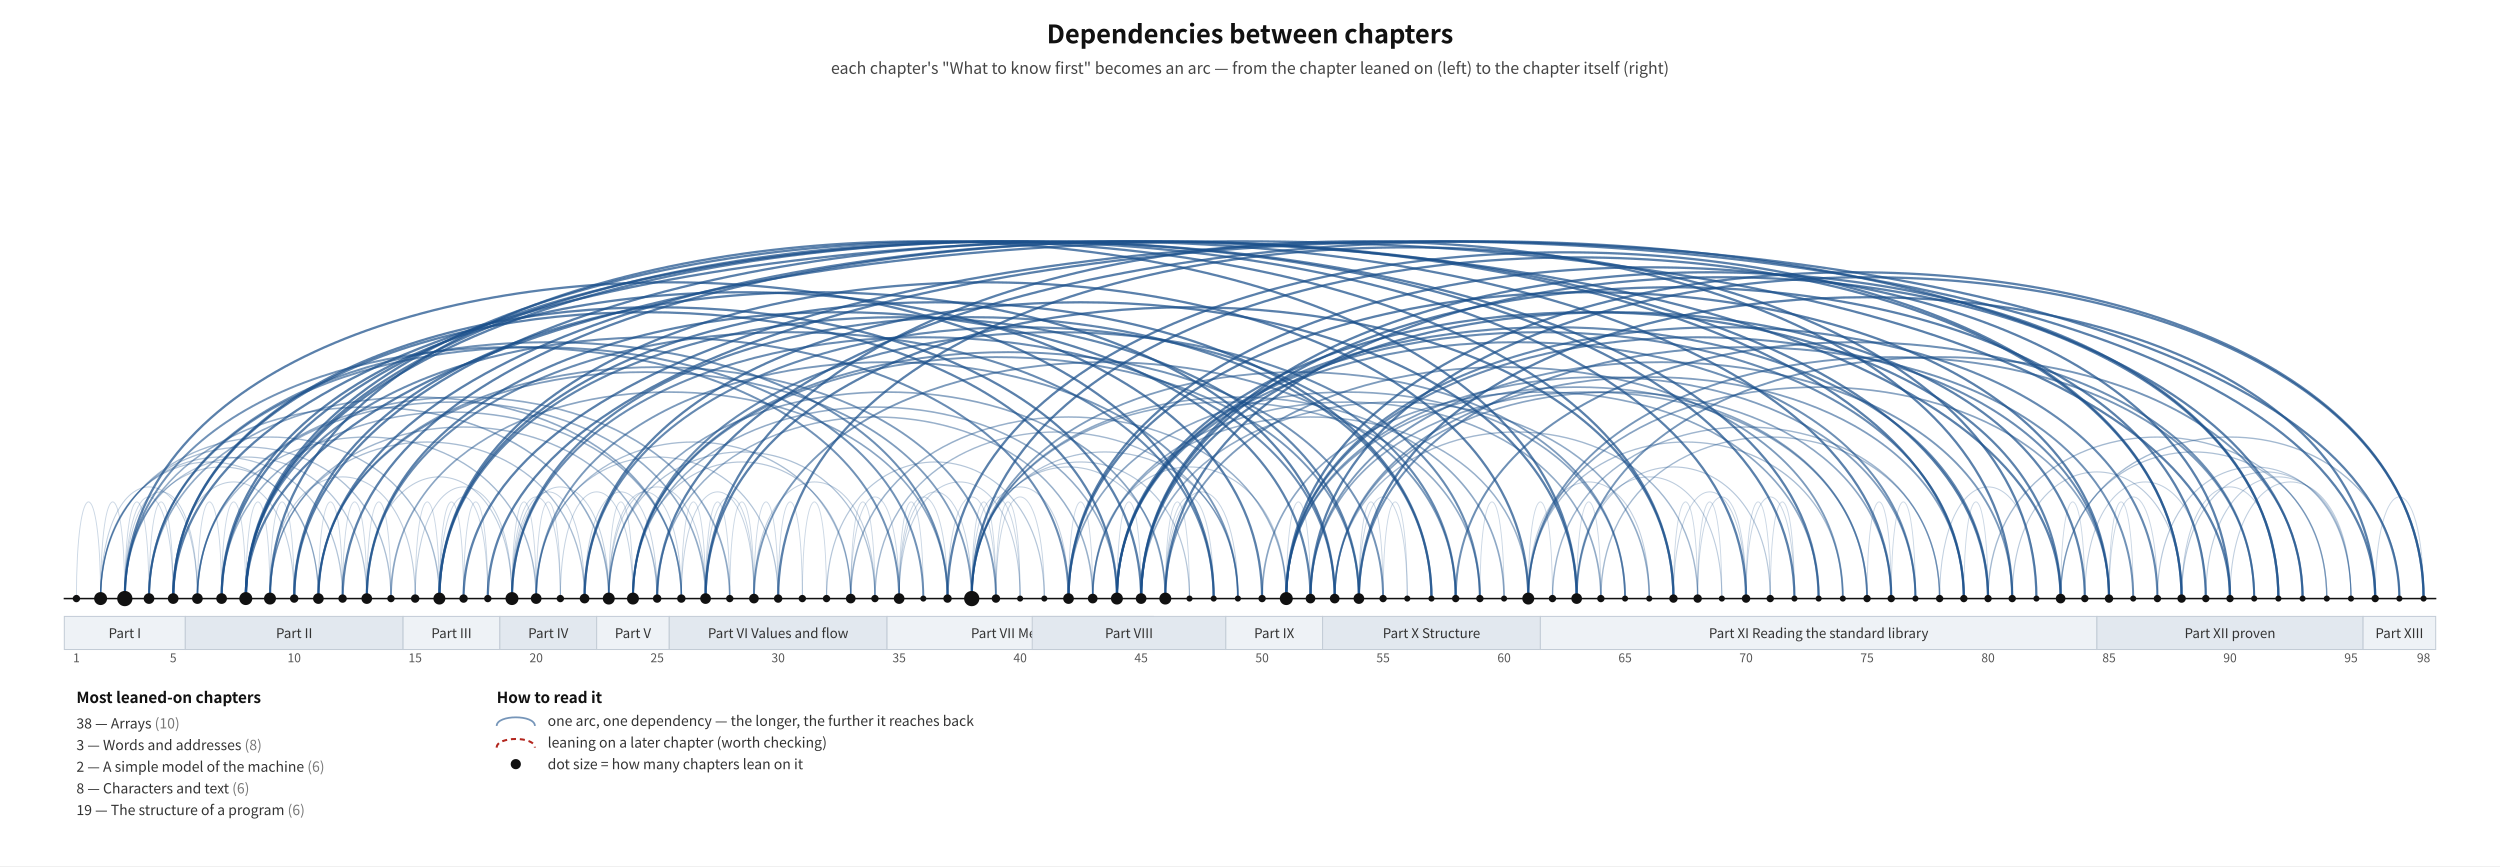
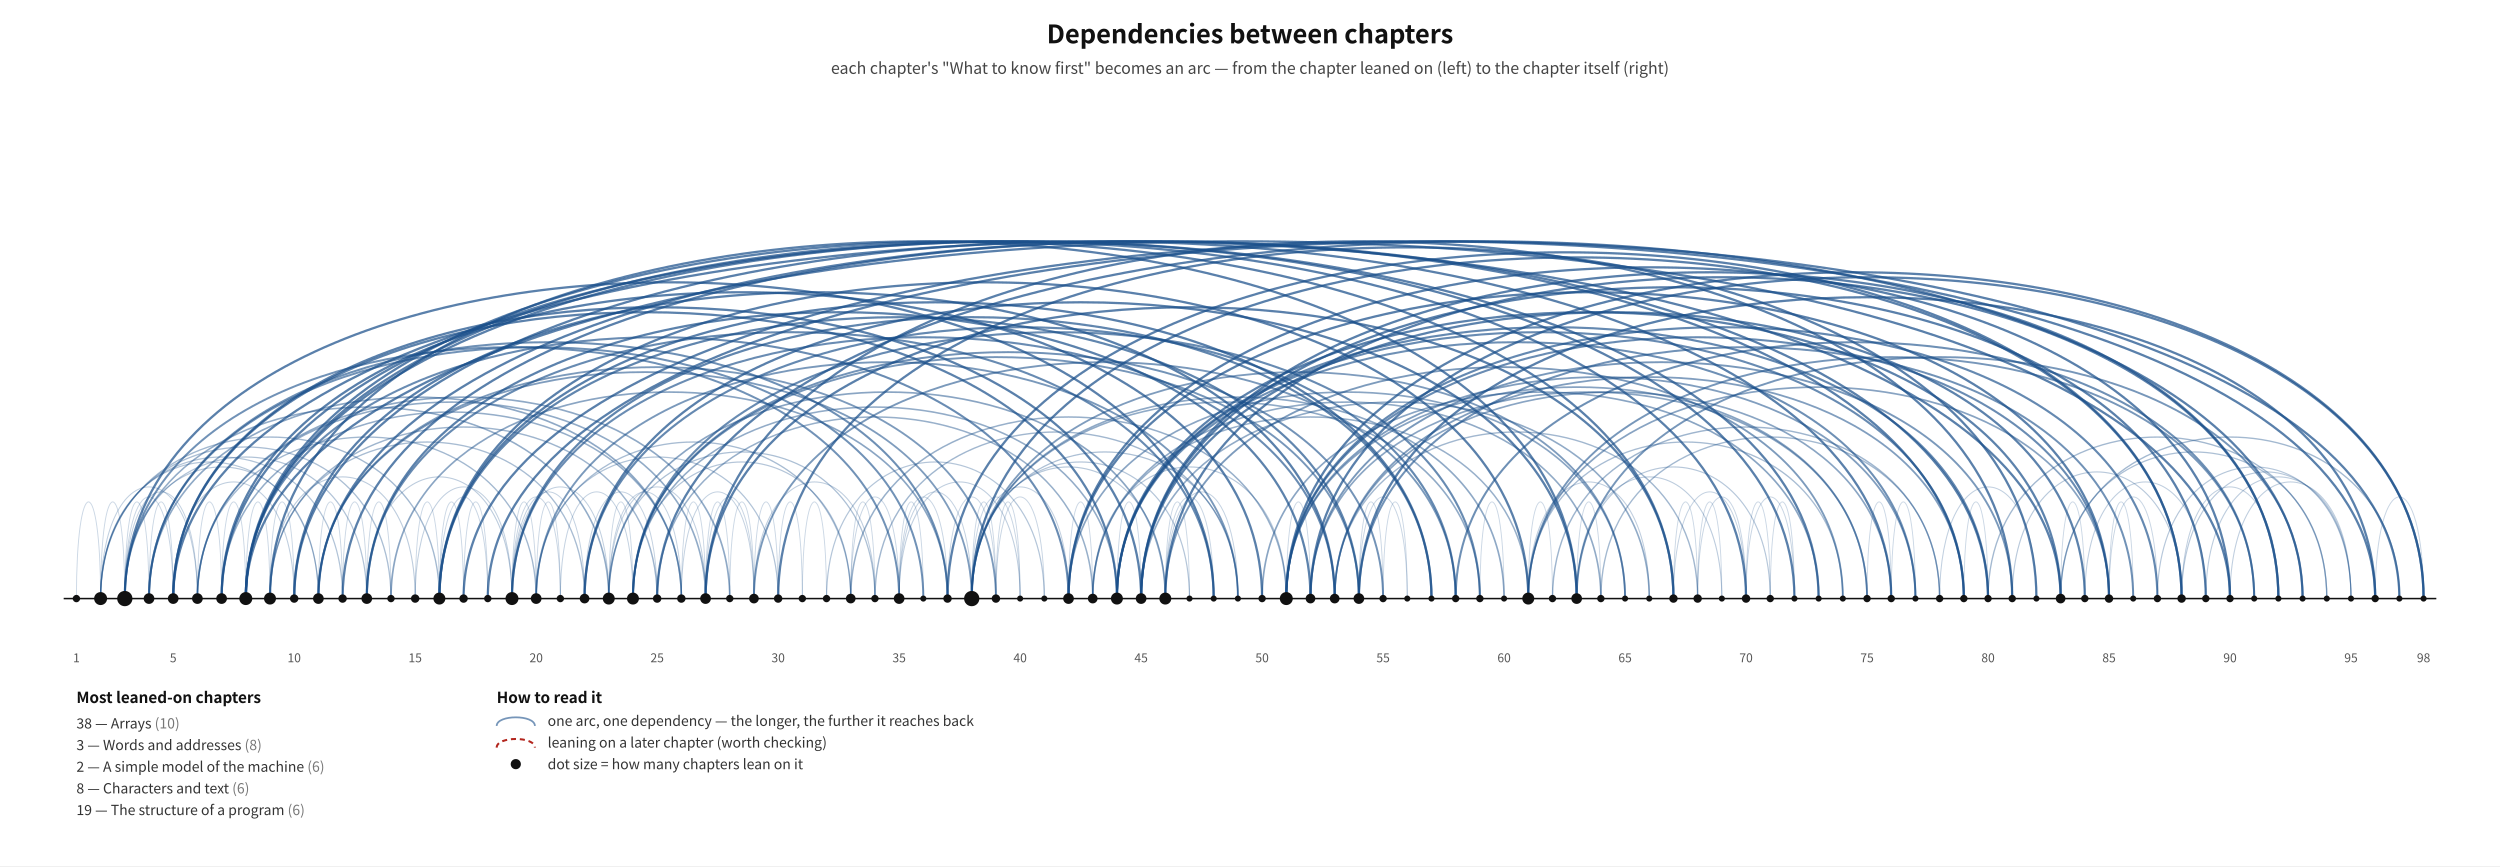
<svg xmlns="http://www.w3.org/2000/svg" viewBox="0 0 1963 680" width="1963" height="680" font-family="Noto Sans CJK KR, Noto Sans, sans-serif">
  <rect width="1963" height="680" fill="#ffffff" />
  <text x="981.5" y="34" font-size="20" font-weight="bold" text-anchor="middle" fill="#111">Dependencies between chapters</text>
  <text x="981.5" y="58" font-size="12.5" text-anchor="middle" fill="#444">each chapter's "What to know first" becomes an arc — from the chapter leaned on (left) to the chapter itself (right)</text>
-   <rect x="50.5" y="484" width="95.0" height="26" fill="#eef2f6" stroke="#c3ccd6" stroke-width="0.8" />
-   <text x="98.0" y="501" font-size="10.5" text-anchor="middle" fill="#333">Part I</text>
-   <rect x="145.5" y="484" width="171.0" height="26" fill="#e2e8ef" stroke="#c3ccd6" stroke-width="0.8" />
-   <text x="231.0" y="501" font-size="10.5" text-anchor="middle" fill="#333">Part II</text>
-   <rect x="316.5" y="484" width="76.0" height="26" fill="#eef2f6" stroke="#c3ccd6" stroke-width="0.8" />
-   <text x="354.5" y="501" font-size="10.5" text-anchor="middle" fill="#333">Part III</text>
-   <rect x="392.5" y="484" width="76.0" height="26" fill="#e2e8ef" stroke="#c3ccd6" stroke-width="0.8" />
-   <text x="430.5" y="501" font-size="10.5" text-anchor="middle" fill="#333">Part IV</text>
-   <rect x="468.5" y="484" width="57.0" height="26" fill="#eef2f6" stroke="#c3ccd6" stroke-width="0.8" />
-   <text x="497.0" y="501" font-size="10.5" text-anchor="middle" fill="#333">Part V</text>
-   <rect x="525.5" y="484" width="171.0" height="26" fill="#e2e8ef" stroke="#c3ccd6" stroke-width="0.8" />
-   <text x="611.0" y="501" font-size="10.5" text-anchor="middle" fill="#333">Part VI Values and flow</text>
-   <rect x="696.5" y="484" width="209.0" height="26" fill="#eef2f6" stroke="#c3ccd6" stroke-width="0.8" />
-   <text x="801.0" y="501" font-size="10.5" text-anchor="middle" fill="#333">Part VII Memory</text>
-   <rect x="810.5" y="484" width="152.0" height="26" fill="#e2e8ef" stroke="#c3ccd6" stroke-width="0.8" />
-   <text x="886.5" y="501" font-size="10.5" text-anchor="middle" fill="#333">Part VIII</text>
-   <rect x="962.5" y="484" width="76.0" height="26" fill="#eef2f6" stroke="#c3ccd6" stroke-width="0.8" />
-   <text x="1000.5" y="501" font-size="10.5" text-anchor="middle" fill="#333">Part IX</text>
-   <rect x="1038.5" y="484" width="171.0" height="26" fill="#e2e8ef" stroke="#c3ccd6" stroke-width="0.8" />
-   <text x="1124.0" y="501" font-size="10.5" text-anchor="middle" fill="#333">Part X Structure</text>
-   <rect x="1209.5" y="484" width="437.0" height="26" fill="#eef2f6" stroke="#c3ccd6" stroke-width="0.8" />
-   <text x="1428.0" y="501" font-size="10.5" text-anchor="middle" fill="#333">Part XI Reading the standard library</text>
-   <rect x="1646.5" y="484" width="209.0" height="26" fill="#e2e8ef" stroke="#c3ccd6" stroke-width="0.8" />
-   <text x="1751.0" y="501" font-size="10.5" text-anchor="middle" fill="#333">Part XII proven</text>
-   <rect x="1855.5" y="484" width="57.0" height="26" fill="#eef2f6" stroke="#c3ccd6" stroke-width="0.8" />
-   <text x="1884.0" y="501" font-size="10.5" text-anchor="middle" fill="#333">Part XIII</text>
  <path d="M 60.0 470 C 60.0 368.8, 79.0 368.8, 79.0 470" fill="none" stroke="#1A4F8A" stroke-width="0.73" opacity="0.23" />
  <path d="M 79.0 470 C 79.0 368.8, 98.0 368.8, 98.0 470" fill="none" stroke="#1A4F8A" stroke-width="0.73" opacity="0.23" />
  <path d="M 98.0 470 C 98.0 368.8, 117.0 368.8, 117.0 470" fill="none" stroke="#1A4F8A" stroke-width="0.73" opacity="0.23" />
  <path d="M 117.0 470 C 117.0 368.8, 136.0 368.8, 136.0 470" fill="none" stroke="#1A4F8A" stroke-width="0.73" opacity="0.23" />
  <path d="M 155.0 470 C 155.0 368.8, 174.0 368.8, 174.0 470" fill="none" stroke="#1A4F8A" stroke-width="0.73" opacity="0.23" />
  <path d="M 174.0 470 C 174.0 368.8, 193.0 368.8, 193.0 470" fill="none" stroke="#1A4F8A" stroke-width="0.73" opacity="0.23" />
  <path d="M 193.0 470 C 193.0 368.8, 212.0 368.8, 212.0 470" fill="none" stroke="#1A4F8A" stroke-width="0.73" opacity="0.23" />
  <path d="M 212.0 470 C 212.0 368.8, 231.0 368.8, 231.0 470" fill="none" stroke="#1A4F8A" stroke-width="0.73" opacity="0.23" />
  <path d="M 250.0 470 C 250.0 368.8, 269.0 368.8, 269.0 470" fill="none" stroke="#1A4F8A" stroke-width="0.73" opacity="0.23" />
  <path d="M 269.0 470 C 269.0 368.8, 288.0 368.8, 288.0 470" fill="none" stroke="#1A4F8A" stroke-width="0.73" opacity="0.23" />
  <path d="M 288.0 470 C 288.0 368.8, 307.0 368.8, 307.0 470" fill="none" stroke="#1A4F8A" stroke-width="0.73" opacity="0.23" />
  <path d="M 326.0 470 C 326.0 368.8, 345.0 368.8, 345.0 470" fill="none" stroke="#1A4F8A" stroke-width="0.73" opacity="0.23" />
  <path d="M 345.0 470 C 345.0 368.8, 364.0 368.8, 364.0 470" fill="none" stroke="#1A4F8A" stroke-width="0.73" opacity="0.23" />
  <path d="M 364.0 470 C 364.0 368.8, 383.0 368.8, 383.0 470" fill="none" stroke="#1A4F8A" stroke-width="0.73" opacity="0.23" />
  <path d="M 402.0 470 C 402.0 368.8, 421.0 368.8, 421.0 470" fill="none" stroke="#1A4F8A" stroke-width="0.73" opacity="0.23" />
  <path d="M 421.0 470 C 421.0 368.8, 440.0 368.8, 440.0 470" fill="none" stroke="#1A4F8A" stroke-width="0.73" opacity="0.23" />
  <path d="M 478.0 470 C 478.0 368.8, 497.0 368.8, 497.0 470" fill="none" stroke="#1A4F8A" stroke-width="0.73" opacity="0.23" />
  <path d="M 535.0 470 C 535.0 368.8, 554.0 368.8, 554.0 470" fill="none" stroke="#1A4F8A" stroke-width="0.73" opacity="0.23" />
  <path d="M 554.0 470 C 554.0 368.8, 573.0 368.8, 573.0 470" fill="none" stroke="#1A4F8A" stroke-width="0.73" opacity="0.23" />
  <path d="M 573.0 470 C 573.0 368.8, 592.0 368.8, 592.0 470" fill="none" stroke="#1A4F8A" stroke-width="0.73" opacity="0.23" />
  <path d="M 592.0 470 C 592.0 368.8, 611.0 368.8, 611.0 470" fill="none" stroke="#1A4F8A" stroke-width="0.73" opacity="0.23" />
  <path d="M 611.0 470 C 611.0 368.8, 630.0 368.8, 630.0 470" fill="none" stroke="#1A4F8A" stroke-width="0.73" opacity="0.23" />
  <path d="M 630.0 470 C 630.0 368.8, 649.0 368.8, 649.0 470" fill="none" stroke="#1A4F8A" stroke-width="0.73" opacity="0.23" />
  <path d="M 668.0 470 C 668.0 368.8, 687.0 368.8, 687.0 470" fill="none" stroke="#1A4F8A" stroke-width="0.73" opacity="0.23" />
  <path d="M 706.0 470 C 706.0 368.8, 725.0 368.8, 725.0 470" fill="none" stroke="#1A4F8A" stroke-width="0.73" opacity="0.23" />
  <path d="M 763.0 470 C 763.0 368.8, 782.0 368.8, 782.0 470" fill="none" stroke="#1A4F8A" stroke-width="0.73" opacity="0.23" />
  <path d="M 782.0 470 C 782.0 368.8, 801.0 368.8, 801.0 470" fill="none" stroke="#1A4F8A" stroke-width="0.73" opacity="0.23" />
  <path d="M 839.0 470 C 839.0 368.8, 858.0 368.8, 858.0 470" fill="none" stroke="#1A4F8A" stroke-width="0.73" opacity="0.23" />
  <path d="M 877.0 470 C 877.0 368.8, 896.0 368.8, 896.0 470" fill="none" stroke="#1A4F8A" stroke-width="0.73" opacity="0.23" />
  <path d="M 915.0 470 C 915.0 368.8, 934.0 368.8, 934.0 470" fill="none" stroke="#1A4F8A" stroke-width="0.73" opacity="0.23" />
  <path d="M 1010.0 470 C 1010.0 368.8, 1029.0 368.8, 1029.0 470" fill="none" stroke="#1A4F8A" stroke-width="0.73" opacity="0.23" />
  <path d="M 1067.0 470 C 1067.0 368.8, 1086.0 368.8, 1086.0 470" fill="none" stroke="#1A4F8A" stroke-width="0.73" opacity="0.23" />
  <path d="M 1086.0 470 C 1086.0 368.8, 1105.0 368.8, 1105.0 470" fill="none" stroke="#1A4F8A" stroke-width="0.73" opacity="0.23" />
  <path d="M 1162.0 470 C 1162.0 368.8, 1181.0 368.8, 1181.0 470" fill="none" stroke="#1A4F8A" stroke-width="0.73" opacity="0.23" />
  <path d="M 1200.0 470 C 1200.0 368.8, 1219.0 368.8, 1219.0 470" fill="none" stroke="#1A4F8A" stroke-width="0.73" opacity="0.23" />
  <path d="M 1238.0 470 C 1238.0 368.8, 1257.0 368.8, 1257.0 470" fill="none" stroke="#1A4F8A" stroke-width="0.73" opacity="0.23" />
  <path d="M 1314.0 470 C 1314.0 368.8, 1333.0 368.8, 1333.0 470" fill="none" stroke="#1A4F8A" stroke-width="0.73" opacity="0.23" />
  <path d="M 1333.0 470 C 1333.0 368.8, 1352.0 368.8, 1352.0 470" fill="none" stroke="#1A4F8A" stroke-width="0.73" opacity="0.23" />
  <path d="M 1371.0 470 C 1371.0 368.8, 1390.0 368.8, 1390.0 470" fill="none" stroke="#1A4F8A" stroke-width="0.73" opacity="0.23" />
  <path d="M 1390.0 470 C 1390.0 368.8, 1409.0 368.8, 1409.0 470" fill="none" stroke="#1A4F8A" stroke-width="0.73" opacity="0.23" />
  <path d="M 1466.0 470 C 1466.0 368.8, 1485.0 368.8, 1485.0 470" fill="none" stroke="#1A4F8A" stroke-width="0.73" opacity="0.23" />
  <path d="M 1485.0 470 C 1485.0 368.8, 1504.0 368.8, 1504.0 470" fill="none" stroke="#1A4F8A" stroke-width="0.73" opacity="0.23" />
  <path d="M 1542.0 470 C 1542.0 368.8, 1561.0 368.8, 1561.0 470" fill="none" stroke="#1A4F8A" stroke-width="0.73" opacity="0.23" />
  <path d="M 1618.0 470 C 1618.0 368.8, 1637.0 368.8, 1637.0 470" fill="none" stroke="#1A4F8A" stroke-width="0.73" opacity="0.23" />
  <path d="M 1656.0 470 C 1656.0 368.8, 1675.0 368.8, 1675.0 470" fill="none" stroke="#1A4F8A" stroke-width="0.73" opacity="0.23" />
  <path d="M 98.0 470 C 98.0 363.6, 136.0 363.6, 136.0 470" fill="none" stroke="#1A4F8A" stroke-width="0.76" opacity="0.24" />
  <path d="M 345.0 470 C 345.0 363.6, 383.0 363.6, 383.0 470" fill="none" stroke="#1A4F8A" stroke-width="0.76" opacity="0.24" />
  <path d="M 402.0 470 C 402.0 363.6, 440.0 363.6, 440.0 470" fill="none" stroke="#1A4F8A" stroke-width="0.76" opacity="0.24" />
  <path d="M 554.0 470 C 554.0 363.6, 592.0 363.6, 592.0 470" fill="none" stroke="#1A4F8A" stroke-width="0.76" opacity="0.24" />
  <path d="M 668.0 470 C 668.0 363.6, 706.0 363.6, 706.0 470" fill="none" stroke="#1A4F8A" stroke-width="0.76" opacity="0.24" />
  <path d="M 706.0 470 C 706.0 363.6, 744.0 363.6, 744.0 470" fill="none" stroke="#1A4F8A" stroke-width="0.76" opacity="0.24" />
  <path d="M 744.0 470 C 744.0 363.6, 782.0 363.6, 782.0 470" fill="none" stroke="#1A4F8A" stroke-width="0.76" opacity="0.24" />
  <path d="M 763.0 470 C 763.0 363.6, 801.0 363.6, 801.0 470" fill="none" stroke="#1A4F8A" stroke-width="0.76" opacity="0.24" />
  <path d="M 782.0 470 C 782.0 363.6, 820.0 363.6, 820.0 470" fill="none" stroke="#1A4F8A" stroke-width="0.76" opacity="0.24" />
  <path d="M 915.0 470 C 915.0 363.6, 953.0 363.6, 953.0 470" fill="none" stroke="#1A4F8A" stroke-width="0.76" opacity="0.24" />
  <path d="M 1067.0 470 C 1067.0 363.6, 1105.0 363.6, 1105.0 470" fill="none" stroke="#1A4F8A" stroke-width="0.76" opacity="0.24" />
  <path d="M 1333.0 470 C 1333.0 363.6, 1371.0 363.6, 1371.0 470" fill="none" stroke="#1A4F8A" stroke-width="0.76" opacity="0.24" />
  <path d="M 1371.0 470 C 1371.0 363.6, 1409.0 363.6, 1409.0 470" fill="none" stroke="#1A4F8A" stroke-width="0.76" opacity="0.24" />
  <path d="M 1656.0 470 C 1656.0 363.6, 1694.0 363.6, 1694.0 470" fill="none" stroke="#1A4F8A" stroke-width="0.76" opacity="0.24" />
  <path d="M 1865.0 470 C 1865.0 363.6, 1903.0 363.6, 1903.0 470" fill="none" stroke="#1A4F8A" stroke-width="0.76" opacity="0.24" />
  <path d="M 98.0 470 C 98.0 358.3, 155.0 358.3, 155.0 470" fill="none" stroke="#1A4F8A" stroke-width="0.78" opacity="0.26" />
  <path d="M 402.0 470 C 402.0 358.3, 459.0 358.3, 459.0 470" fill="none" stroke="#1A4F8A" stroke-width="0.78" opacity="0.26" />
  <path d="M 440.0 470 C 440.0 358.3, 497.0 358.3, 497.0 470" fill="none" stroke="#1A4F8A" stroke-width="0.78" opacity="0.26" />
  <path d="M 459.0 470 C 459.0 358.3, 516.0 358.3, 516.0 470" fill="none" stroke="#1A4F8A" stroke-width="0.78" opacity="0.26" />
  <path d="M 478.0 470 C 478.0 358.3, 535.0 358.3, 535.0 470" fill="none" stroke="#1A4F8A" stroke-width="0.78" opacity="0.26" />
  <path d="M 535.0 470 C 535.0 358.3, 592.0 358.3, 592.0 470" fill="none" stroke="#1A4F8A" stroke-width="0.78" opacity="0.26" />
  <path d="M 706.0 470 C 706.0 358.3, 763.0 358.3, 763.0 470" fill="none" stroke="#1A4F8A" stroke-width="0.78" opacity="0.26" />
  <path d="M 915.0 470 C 915.0 358.3, 972.0 358.3, 972.0 470" fill="none" stroke="#1A4F8A" stroke-width="0.78" opacity="0.26" />
  <path d="M 1314.0 470 C 1314.0 358.3, 1371.0 358.3, 1371.0 470" fill="none" stroke="#1A4F8A" stroke-width="0.78" opacity="0.26" />
  <path d="M 79.0 470 C 79.0 353.1, 155.0 353.1, 155.0 470" fill="none" stroke="#1A4F8A" stroke-width="0.81" opacity="0.27" />
  <path d="M 326.0 470 C 326.0 353.1, 402.0 353.1, 402.0 470" fill="none" stroke="#1A4F8A" stroke-width="0.81" opacity="0.27" />
  <path d="M 402.0 470 C 402.0 353.1, 478.0 353.1, 478.0 470" fill="none" stroke="#1A4F8A" stroke-width="0.81" opacity="0.27" />
  <path d="M 478.0 470 C 478.0 353.1, 554.0 353.1, 554.0 470" fill="none" stroke="#1A4F8A" stroke-width="0.81" opacity="0.27" />
  <path d="M 763.0 470 C 763.0 353.1, 839.0 353.1, 839.0 470" fill="none" stroke="#1A4F8A" stroke-width="0.81" opacity="0.27" />
  <path d="M 1523.0 470 C 1523.0 353.1, 1599.0 353.1, 1599.0 470" fill="none" stroke="#1A4F8A" stroke-width="0.81" opacity="0.27" />
  <path d="M 1713.0 470 C 1713.0 353.1, 1789.0 353.1, 1789.0 470" fill="none" stroke="#1A4F8A" stroke-width="0.81" opacity="0.27" />
  <path d="M 136.0 470 C 136.0 347.9, 231.0 347.9, 231.0 470" fill="none" stroke="#1A4F8A" stroke-width="0.84" opacity="0.28" />
  <path d="M 592.0 470 C 592.0 347.9, 687.0 347.9, 687.0 470" fill="none" stroke="#1A4F8A" stroke-width="0.84" opacity="0.28" />
  <path d="M 706.0 470 C 706.0 347.9, 801.0 347.9, 801.0 470" fill="none" stroke="#1A4F8A" stroke-width="0.84" opacity="0.28" />
  <path d="M 1200.0 470 C 1200.0 347.9, 1295.0 347.9, 1295.0 470" fill="none" stroke="#1A4F8A" stroke-width="0.84" opacity="0.28" />
  <path d="M 1637.0 470 C 1637.0 347.9, 1732.0 347.9, 1732.0 470" fill="none" stroke="#1A4F8A" stroke-width="0.84" opacity="0.28" />
  <path d="M 1751.0 470 C 1751.0 347.9, 1846.0 347.9, 1846.0 470" fill="none" stroke="#1A4F8A" stroke-width="0.84" opacity="0.28" />
  <path d="M 212.0 470 C 212.0 342.6, 326.0 342.6, 326.0 470" fill="none" stroke="#1A4F8A" stroke-width="0.86" opacity="0.29" />
  <path d="M 288.0 470 C 288.0 342.6, 402.0 342.6, 402.0 470" fill="none" stroke="#1A4F8A" stroke-width="0.86" opacity="0.29" />
  <path d="M 1238.0 470 C 1238.0 342.6, 1352.0 342.6, 1352.0 470" fill="none" stroke="#1A4F8A" stroke-width="0.86" opacity="0.29" />
  <path d="M 1732.0 470 C 1732.0 342.6, 1846.0 342.6, 1846.0 470" fill="none" stroke="#1A4F8A" stroke-width="0.86" opacity="0.29" />
  <path d="M 1580.0 470 C 1580.0 337.4, 1713.0 337.4, 1713.0 470" fill="none" stroke="#1A4F8A" stroke-width="0.89" opacity="0.31" />
  <path d="M 1713.0 470 C 1713.0 337.4, 1846.0 337.4, 1846.0 470" fill="none" stroke="#1A4F8A" stroke-width="0.89" opacity="0.31" />
  <path d="M 98.0 470 C 98.0 332.2, 250.0 332.2, 250.0 470" fill="none" stroke="#1A4F8A" stroke-width="0.92" opacity="0.32" />
  <path d="M 763.0 470 C 763.0 332.2, 915.0 332.2, 915.0 470" fill="none" stroke="#1A4F8A" stroke-width="0.92" opacity="0.32" />
  <path d="M 858.0 470 C 858.0 332.2, 1010.0 332.2, 1010.0 470" fill="none" stroke="#1A4F8A" stroke-width="0.92" opacity="0.32" />
  <path d="M 1238.0 470 C 1238.0 332.2, 1390.0 332.2, 1390.0 470" fill="none" stroke="#1A4F8A" stroke-width="0.92" opacity="0.32" />
  <path d="M 1694.0 470 C 1694.0 332.2, 1846.0 332.2, 1846.0 470" fill="none" stroke="#1A4F8A" stroke-width="0.92" opacity="0.32" />
  <path d="M 79.0 470 C 79.0 327.0, 250.0 327.0, 250.0 470" fill="none" stroke="#1A4F8A" stroke-width="0.95" opacity="0.33" />
  <path d="M 497.0 470 C 497.0 327.0, 668.0 327.0, 668.0 470" fill="none" stroke="#1A4F8A" stroke-width="0.95" opacity="0.33" />
  <path d="M 649.0 470 C 649.0 327.0, 820.0 327.0, 820.0 470" fill="none" stroke="#1A4F8A" stroke-width="0.95" opacity="0.33" />
  <path d="M 763.0 470 C 763.0 327.0, 934.0 327.0, 934.0 470" fill="none" stroke="#1A4F8A" stroke-width="0.95" opacity="0.33" />
  <path d="M 79.0 470 C 79.0 321.8, 269.0 321.8, 269.0 470" fill="none" stroke="#1A4F8A" stroke-width="0.97" opacity="0.34" />
  <path d="M 98.0 470 C 98.0 321.8, 288.0 321.8, 288.0 470" fill="none" stroke="#1A4F8A" stroke-width="0.97" opacity="0.34" />
  <path d="M 421.0 470 C 421.0 321.8, 611.0 321.8, 611.0 470" fill="none" stroke="#1A4F8A" stroke-width="0.97" opacity="0.34" />
  <path d="M 478.0 470 C 478.0 316.5, 687.0 316.5, 687.0 470" fill="none" stroke="#1A4F8A" stroke-width="1.00" opacity="0.36" />
  <path d="M 763.0 470 C 763.0 316.5, 972.0 316.5, 972.0 470" fill="none" stroke="#1A4F8A" stroke-width="1.00" opacity="0.36" />
  <path d="M 1618.0 470 C 1618.0 316.5, 1827.0 316.5, 1827.0 470" fill="none" stroke="#1A4F8A" stroke-width="1.00" opacity="0.36" />
  <path d="M 79.0 470 C 79.0 311.3, 307.0 311.3, 307.0 470" fill="none" stroke="#1A4F8A" stroke-width="1.03" opacity="0.37" />
  <path d="M 212.0 470 C 212.0 306.1, 459.0 306.1, 459.0 470" fill="none" stroke="#1A4F8A" stroke-width="1.06" opacity="0.38" />
  <path d="M 421.0 470 C 421.0 306.1, 668.0 306.1, 668.0 470" fill="none" stroke="#1A4F8A" stroke-width="1.06" opacity="0.38" />
  <path d="M 1200.0 470 C 1200.0 306.1, 1447.0 306.1, 1447.0 470" fill="none" stroke="#1A4F8A" stroke-width="1.06" opacity="0.38" />
  <path d="M 79.0 470 C 79.0 300.9, 345.0 300.9, 345.0 470" fill="none" stroke="#1A4F8A" stroke-width="1.08" opacity="0.40" />
  <path d="M 155.0 470 C 155.0 300.9, 421.0 300.9, 421.0 470" fill="none" stroke="#1A4F8A" stroke-width="1.08" opacity="0.40" />
  <path d="M 1257.0 470 C 1257.0 300.9, 1523.0 300.9, 1523.0 470" fill="none" stroke="#1A4F8A" stroke-width="1.08" opacity="0.40" />
  <path d="M 1561.0 470 C 1561.0 300.9, 1827.0 300.9, 1827.0 470" fill="none" stroke="#1A4F8A" stroke-width="1.08" opacity="0.40" />
  <path d="M 1618.0 470 C 1618.0 300.9, 1884.0 300.9, 1884.0 470" fill="none" stroke="#1A4F8A" stroke-width="1.08" opacity="0.40" />
  <path d="M 687.0 470 C 687.0 295.6, 972.0 295.6, 972.0 470" fill="none" stroke="#1A4F8A" stroke-width="1.11" opacity="0.41" />
  <path d="M 1048.0 470 C 1048.0 295.6, 1333.0 295.6, 1333.0 470" fill="none" stroke="#1A4F8A" stroke-width="1.11" opacity="0.41" />
  <path d="M 212.0 470 C 212.0 290.4, 516.0 290.4, 516.0 470" fill="none" stroke="#1A4F8A" stroke-width="1.14" opacity="0.42" />
  <path d="M 1219.0 470 C 1219.0 290.4, 1523.0 290.4, 1523.0 470" fill="none" stroke="#1A4F8A" stroke-width="1.14" opacity="0.42" />
  <path d="M 516.0 470 C 516.0 279.9, 858.0 279.9, 858.0 470" fill="none" stroke="#1A4F8A" stroke-width="1.20" opacity="0.45" />
  <path d="M 668.0 470 C 668.0 279.9, 1010.0 279.9, 1010.0 470" fill="none" stroke="#1A4F8A" stroke-width="1.20" opacity="0.45" />
  <path d="M 858.0 470 C 858.0 279.9, 1200.0 279.9, 1200.0 470" fill="none" stroke="#1A4F8A" stroke-width="1.20" opacity="0.45" />
  <path d="M 174.0 470 C 174.0 274.7, 535.0 274.7, 535.0 470" fill="none" stroke="#1A4F8A" stroke-width="1.22" opacity="0.46" />
  <path d="M 98.0 470 C 98.0 269.5, 478.0 269.5, 478.0 470" fill="none" stroke="#1A4F8A" stroke-width="1.25" opacity="0.47" />
  <path d="M 497.0 470 C 497.0 269.5, 877.0 269.5, 877.0 470" fill="none" stroke="#1A4F8A" stroke-width="1.25" opacity="0.47" />
  <path d="M 155.0 470 C 155.0 264.3, 554.0 264.3, 554.0 470" fill="none" stroke="#1A4F8A" stroke-width="1.28" opacity="0.48" />
  <path d="M 763.0 470 C 763.0 264.3, 1162.0 264.3, 1162.0 470" fill="none" stroke="#1A4F8A" stroke-width="1.28" opacity="0.48" />
  <path d="M 858.0 470 C 858.0 264.3, 1257.0 264.3, 1257.0 470" fill="none" stroke="#1A4F8A" stroke-width="1.28" opacity="0.48" />
  <path d="M 896.0 470 C 896.0 264.3, 1295.0 264.3, 1295.0 470" fill="none" stroke="#1A4F8A" stroke-width="1.28" opacity="0.48" />
  <path d="M 117.0 470 C 117.0 259.1, 535.0 259.1, 535.0 470" fill="none" stroke="#1A4F8A" stroke-width="1.31" opacity="0.49" />
  <path d="M 155.0 470 C 155.0 259.1, 573.0 259.1, 573.0 470" fill="none" stroke="#1A4F8A" stroke-width="1.31" opacity="0.49" />
  <path d="M 763.0 470 C 763.0 259.1, 1181.0 259.1, 1181.0 470" fill="none" stroke="#1A4F8A" stroke-width="1.31" opacity="0.49" />
  <path d="M 307.0 470 C 307.0 253.8, 744.0 253.8, 744.0 470" fill="none" stroke="#1A4F8A" stroke-width="1.33" opacity="0.51" />
  <path d="M 478.0 470 C 478.0 253.8, 915.0 253.8, 915.0 470" fill="none" stroke="#1A4F8A" stroke-width="1.33" opacity="0.51" />
  <path d="M 839.0 470 C 839.0 253.8, 1276.0 253.8, 1276.0 470" fill="none" stroke="#1A4F8A" stroke-width="1.33" opacity="0.51" />
  <path d="M 991.0 470 C 991.0 253.8, 1428.0 253.8, 1428.0 470" fill="none" stroke="#1A4F8A" stroke-width="1.33" opacity="0.51" />
  <path d="M 1029.0 470 C 1029.0 253.8, 1466.0 253.8, 1466.0 470" fill="none" stroke="#1A4F8A" stroke-width="1.33" opacity="0.51" />
  <path d="M 1048.0 470 C 1048.0 253.8, 1485.0 253.8, 1485.0 470" fill="none" stroke="#1A4F8A" stroke-width="1.33" opacity="0.51" />
  <path d="M 1010.0 470 C 1010.0 248.6, 1466.0 248.6, 1466.0 470" fill="none" stroke="#1A4F8A" stroke-width="1.36" opacity="0.52" />
  <path d="M 1200.0 470 C 1200.0 248.6, 1656.0 248.6, 1656.0 470" fill="none" stroke="#1A4F8A" stroke-width="1.36" opacity="0.52" />
  <path d="M 1010.0 470 C 1010.0 238.1, 1504.0 238.1, 1504.0 470" fill="none" stroke="#1A4F8A" stroke-width="1.42" opacity="0.55" />
  <path d="M 1048.0 470 C 1048.0 238.1, 1542.0 238.1, 1542.0 470" fill="none" stroke="#1A4F8A" stroke-width="1.42" opacity="0.55" />
  <path d="M 250.0 470 C 250.0 232.9, 763.0 232.9, 763.0 470" fill="none" stroke="#1A4F8A" stroke-width="1.44" opacity="0.56" />
  <path d="M 763.0 470 C 763.0 232.9, 1276.0 232.9, 1276.0 470" fill="none" stroke="#1A4F8A" stroke-width="1.44" opacity="0.56" />
  <path d="M 250.0 470 C 250.0 227.7, 782.0 227.7, 782.0 470" fill="none" stroke="#1A4F8A" stroke-width="1.47" opacity="0.57" />
  <path d="M 915.0 470 C 915.0 227.7, 1447.0 227.7, 1447.0 470" fill="none" stroke="#1A4F8A" stroke-width="1.47" opacity="0.57" />
  <path d="M 421.0 470 C 421.0 222.5, 972.0 222.5, 972.0 470" fill="none" stroke="#1A4F8A" stroke-width="1.50" opacity="0.58" />
  <path d="M 592.0 470 C 592.0 222.5, 1143.0 222.5, 1143.0 470" fill="none" stroke="#1A4F8A" stroke-width="1.50" opacity="0.58" />
  <path d="M 1029.0 470 C 1029.0 222.5, 1580.0 222.5, 1580.0 470" fill="none" stroke="#1A4F8A" stroke-width="1.50" opacity="0.58" />
  <path d="M 497.0 470 C 497.0 217.2, 1067.0 217.2, 1067.0 470" fill="none" stroke="#1A4F8A" stroke-width="1.52" opacity="0.59" />
  <path d="M 1200.0 470 C 1200.0 217.2, 1770.0 217.2, 1770.0 470" fill="none" stroke="#1A4F8A" stroke-width="1.52" opacity="0.59" />
  <path d="M 1238.0 470 C 1238.0 217.2, 1808.0 217.2, 1808.0 470" fill="none" stroke="#1A4F8A" stroke-width="1.52" opacity="0.59" />
  <path d="M 497.0 470 C 497.0 212.0, 1086.0 212.0, 1086.0 470" fill="none" stroke="#1A4F8A" stroke-width="1.55" opacity="0.61" />
  <path d="M 98.0 470 C 98.0 206.8, 706.0 206.8, 706.0 470" fill="none" stroke="#1A4F8A" stroke-width="1.58" opacity="0.62" />
  <path d="M 117.0 470 C 117.0 206.8, 725.0 206.8, 725.0 470" fill="none" stroke="#1A4F8A" stroke-width="1.58" opacity="0.62" />
  <path d="M 1067.0 470 C 1067.0 206.8, 1675.0 206.8, 1675.0 470" fill="none" stroke="#1A4F8A" stroke-width="1.58" opacity="0.62" />
  <path d="M 117.0 470 C 117.0 201.6, 744.0 201.6, 744.0 470" fill="none" stroke="#1A4F8A" stroke-width="1.61" opacity="0.63" />
  <path d="M 877.0 470 C 877.0 201.6, 1504.0 201.6, 1504.0 470" fill="none" stroke="#1A4F8A" stroke-width="1.61" opacity="0.63" />
  <path d="M 1143.0 470 C 1143.0 201.6, 1770.0 201.6, 1770.0 470" fill="none" stroke="#1A4F8A" stroke-width="1.61" opacity="0.63" />
  <path d="M 193.0 470 C 193.0 196.4, 839.0 196.4, 839.0 470" fill="none" stroke="#1A4F8A" stroke-width="1.64" opacity="0.65" />
  <path d="M 402.0 470 C 402.0 196.4, 1048.0 196.4, 1048.0 470" fill="none" stroke="#1A4F8A" stroke-width="1.64" opacity="0.65" />
  <path d="M 1010.0 470 C 1010.0 196.4, 1656.0 196.4, 1656.0 470" fill="none" stroke="#1A4F8A" stroke-width="1.64" opacity="0.65" />
  <path d="M 288.0 470 C 288.0 191.1, 953.0 191.1, 953.0 470" fill="none" stroke="#1A4F8A" stroke-width="1.66" opacity="0.66" />
  <path d="M 497.0 470 C 497.0 191.1, 1162.0 191.1, 1162.0 470" fill="none" stroke="#1A4F8A" stroke-width="1.66" opacity="0.66" />
  <path d="M 877.0 470 C 877.0 191.1, 1542.0 191.1, 1542.0 470" fill="none" stroke="#1A4F8A" stroke-width="1.66" opacity="0.66" />
  <path d="M 459.0 470 C 459.0 185.9, 1143.0 185.9, 1143.0 470" fill="none" stroke="#1A4F8A" stroke-width="1.69" opacity="0.67" />
  <path d="M 877.0 470 C 877.0 185.9, 1561.0 185.9, 1561.0 470" fill="none" stroke="#1A4F8A" stroke-width="1.69" opacity="0.67" />
  <path d="M 1010.0 470 C 1010.0 185.9, 1694.0 185.9, 1694.0 470" fill="none" stroke="#1A4F8A" stroke-width="1.69" opacity="0.67" />
  <path d="M 345.0 470 C 345.0 175.4, 1067.0 175.4, 1067.0 470" fill="none" stroke="#1A4F8A" stroke-width="1.74" opacity="0.69" />
  <path d="M 402.0 470 C 402.0 175.4, 1124.0 175.4, 1124.0 470" fill="none" stroke="#1A4F8A" stroke-width="1.74" opacity="0.69" />
  <path d="M 136.0 470 C 136.0 170.2, 877.0 170.2, 877.0 470" fill="none" stroke="#1A4F8A" stroke-width="1.77" opacity="0.71" />
  <path d="M 288.0 470 C 288.0 170.2, 1029.0 170.2, 1029.0 470" fill="none" stroke="#1A4F8A" stroke-width="1.77" opacity="0.71" />
  <path d="M 877.0 470 C 877.0 170.2, 1618.0 170.2, 1618.0 470" fill="none" stroke="#1A4F8A" stroke-width="1.77" opacity="0.71" />
  <path d="M 896.0 470 C 896.0 170.2, 1637.0 170.2, 1637.0 470" fill="none" stroke="#1A4F8A" stroke-width="1.77" opacity="0.71" />
  <path d="M 136.0 470 C 136.0 165.0, 896.0 165.0, 896.0 470" fill="none" stroke="#1A4F8A" stroke-width="1.80" opacity="0.72" />
  <path d="M 554.0 470 C 554.0 165.0, 1314.0 165.0, 1314.0 470" fill="none" stroke="#1A4F8A" stroke-width="1.80" opacity="0.72" />
  <path d="M 345.0 470 C 345.0 159.8, 1124.0 159.8, 1124.0 470" fill="none" stroke="#1A4F8A" stroke-width="1.80" opacity="0.72" />
  <path d="M 459.0 470 C 459.0 159.8, 1238.0 159.8, 1238.0 470" fill="none" stroke="#1A4F8A" stroke-width="1.80" opacity="0.72" />
  <path d="M 1067.0 470 C 1067.0 154.5, 1865.0 154.5, 1865.0 470" fill="none" stroke="#1A4F8A" stroke-width="1.80" opacity="0.72" />
  <path d="M 174.0 470 C 174.0 149.3, 991.0 149.3, 991.0 470" fill="none" stroke="#1A4F8A" stroke-width="1.80" opacity="0.72" />
  <path d="M 231.0 470 C 231.0 149.3, 1048.0 149.3, 1048.0 470" fill="none" stroke="#1A4F8A" stroke-width="1.80" opacity="0.72" />
  <path d="M 839.0 470 C 839.0 149.3, 1656.0 149.3, 1656.0 470" fill="none" stroke="#1A4F8A" stroke-width="1.80" opacity="0.72" />
  <path d="M 896.0 470 C 896.0 144.1, 1732.0 144.1, 1732.0 470" fill="none" stroke="#1A4F8A" stroke-width="1.80" opacity="0.72" />
  <path d="M 98.0 470 C 98.0 138.9, 953.0 138.9, 953.0 470" fill="none" stroke="#1A4F8A" stroke-width="1.80" opacity="0.72" />
  <path d="M 345.0 470 C 345.0 138.9, 1200.0 138.9, 1200.0 470" fill="none" stroke="#1A4F8A" stroke-width="1.80" opacity="0.72" />
  <path d="M 915.0 470 C 915.0 133.6, 1789.0 133.6, 1789.0 470" fill="none" stroke="#1A4F8A" stroke-width="1.80" opacity="0.72" />
  <path d="M 1029.0 470 C 1029.0 133.6, 1903.0 133.6, 1903.0 470" fill="none" stroke="#1A4F8A" stroke-width="1.80" opacity="0.72" />
  <path d="M 896.0 470 C 896.0 128.4, 1789.0 128.4, 1789.0 470" fill="none" stroke="#1A4F8A" stroke-width="1.80" opacity="0.72" />
  <path d="M 1010.0 470 C 1010.0 128.4, 1903.0 128.4, 1903.0 470" fill="none" stroke="#1A4F8A" stroke-width="1.80" opacity="0.72" />
  <path d="M 839.0 470 C 839.0 123.2, 1751.0 123.2, 1751.0 470" fill="none" stroke="#1A4F8A" stroke-width="1.80" opacity="0.72" />
  <path d="M 763.0 470 C 763.0 112.8, 1713.0 112.8, 1713.0 470" fill="none" stroke="#1A4F8A" stroke-width="1.80" opacity="0.72" />
  <path d="M 744.0 470 C 744.0 107.5, 1713.0 107.5, 1713.0 470" fill="none" stroke="#1A4F8A" stroke-width="1.80" opacity="0.72" />
  <path d="M 611.0 470 C 611.0 102.3, 1599.0 102.3, 1599.0 470" fill="none" stroke="#1A4F8A" stroke-width="1.80" opacity="0.72" />
  <path d="M 212.0 470 C 212.0 96.0, 1238.0 96.0, 1238.0 470" fill="none" stroke="#1A4F8A" stroke-width="1.80" opacity="0.72" />
  <path d="M 554.0 470 C 554.0 96.0, 1580.0 96.0, 1580.0 470" fill="none" stroke="#1A4F8A" stroke-width="1.80" opacity="0.72" />
  <path d="M 193.0 470 C 193.0 96.0, 1314.0 96.0, 1314.0 470" fill="none" stroke="#1A4F8A" stroke-width="1.80" opacity="0.72" />
  <path d="M 193.0 470 C 193.0 96.0, 1371.0 96.0, 1371.0 470" fill="none" stroke="#1A4F8A" stroke-width="1.80" opacity="0.72" />
  <path d="M 193.0 470 C 193.0 96.0, 1409.0 96.0, 1409.0 470" fill="none" stroke="#1A4F8A" stroke-width="1.80" opacity="0.72" />
  <path d="M 174.0 470 C 174.0 96.0, 1428.0 96.0, 1428.0 470" fill="none" stroke="#1A4F8A" stroke-width="1.80" opacity="0.72" />
  <path d="M 231.0 470 C 231.0 96.0, 1485.0 96.0, 1485.0 470" fill="none" stroke="#1A4F8A" stroke-width="1.80" opacity="0.72" />
  <path d="M 269.0 470 C 269.0 96.0, 1542.0 96.0, 1542.0 470" fill="none" stroke="#1A4F8A" stroke-width="1.80" opacity="0.72" />
  <path d="M 516.0 470 C 516.0 96.0, 1808.0 96.0, 1808.0 470" fill="none" stroke="#1A4F8A" stroke-width="1.80" opacity="0.72" />
  <path d="M 250.0 470 C 250.0 96.0, 1561.0 96.0, 1561.0 470" fill="none" stroke="#1A4F8A" stroke-width="1.80" opacity="0.72" />
  <path d="M 136.0 470 C 136.0 96.0, 1618.0 96.0, 1618.0 470" fill="none" stroke="#1A4F8A" stroke-width="1.80" opacity="0.72" />
  <path d="M 364.0 470 C 364.0 96.0, 1865.0 96.0, 1865.0 470" fill="none" stroke="#1A4F8A" stroke-width="1.80" opacity="0.72" />
  <path d="M 383.0 470 C 383.0 96.0, 1884.0 96.0, 1884.0 470" fill="none" stroke="#1A4F8A" stroke-width="1.80" opacity="0.72" />
  <path d="M 193.0 470 C 193.0 96.0, 1751.0 96.0, 1751.0 470" fill="none" stroke="#1A4F8A" stroke-width="1.80" opacity="0.72" />
  <line x1="50" y1="470" x2="1913" y2="470" stroke="#111" stroke-width="1.2" />
  <circle cx="60.0" cy="470" r="2.9" fill="#111" />
  <text x="60.0" y="520" font-size="9.5" text-anchor="middle" fill="#555">1</text>
  <circle cx="79.0" cy="470" r="5.1" fill="#111" />
  <circle cx="98.0" cy="470" r="6.0" fill="#111" />
  <circle cx="117.0" cy="470" r="4.2" fill="#111" />
  <circle cx="136.0" cy="470" r="4.2" fill="#111" />
  <text x="136.0" y="520" font-size="9.5" text-anchor="middle" fill="#555">5</text>
  <circle cx="155.0" cy="470" r="4.2" fill="#111" />
  <circle cx="174.0" cy="470" r="4.2" fill="#111" />
  <circle cx="193.0" cy="470" r="5.1" fill="#111" />
  <circle cx="212.0" cy="470" r="4.7" fill="#111" />
  <circle cx="231.0" cy="470" r="3.3" fill="#111" />
  <text x="231.0" y="520" font-size="9.5" text-anchor="middle" fill="#555">10</text>
  <circle cx="250.0" cy="470" r="4.2" fill="#111" />
  <circle cx="269.0" cy="470" r="3.3" fill="#111" />
  <circle cx="288.0" cy="470" r="4.2" fill="#111" />
  <circle cx="307.0" cy="470" r="2.9" fill="#111" />
  <circle cx="326.0" cy="470" r="3.3" fill="#111" />
  <text x="326.0" y="520" font-size="9.5" text-anchor="middle" fill="#555">15</text>
  <circle cx="345.0" cy="470" r="4.7" fill="#111" />
  <circle cx="364.0" cy="470" r="3.3" fill="#111" />
  <circle cx="383.0" cy="470" r="2.9" fill="#111" />
  <circle cx="402.0" cy="470" r="5.1" fill="#111" />
  <circle cx="421.0" cy="470" r="4.2" fill="#111" />
  <text x="421.0" y="520" font-size="9.5" text-anchor="middle" fill="#555">20</text>
  <circle cx="440.0" cy="470" r="2.9" fill="#111" />
  <circle cx="459.0" cy="470" r="3.8" fill="#111" />
  <circle cx="478.0" cy="470" r="4.7" fill="#111" />
  <circle cx="497.0" cy="470" r="4.7" fill="#111" />
  <circle cx="516.0" cy="470" r="3.3" fill="#111" />
  <text x="516.0" y="520" font-size="9.5" text-anchor="middle" fill="#555">25</text>
  <circle cx="535.0" cy="470" r="3.3" fill="#111" />
  <circle cx="554.0" cy="470" r="4.2" fill="#111" />
  <circle cx="573.0" cy="470" r="2.9" fill="#111" />
  <circle cx="592.0" cy="470" r="3.8" fill="#111" />
  <circle cx="611.0" cy="470" r="3.3" fill="#111" />
  <text x="611.0" y="520" font-size="9.5" text-anchor="middle" fill="#555">30</text>
  <circle cx="630.0" cy="470" r="2.9" fill="#111" />
  <circle cx="649.0" cy="470" r="2.9" fill="#111" />
  <circle cx="668.0" cy="470" r="3.8" fill="#111" />
  <circle cx="687.0" cy="470" r="2.9" fill="#111" />
  <circle cx="706.0" cy="470" r="4.2" fill="#111" />
  <text x="706.0" y="520" font-size="9.5" text-anchor="middle" fill="#555">35</text>
  <circle cx="725.0" cy="470" r="2.4" fill="#111" />
  <circle cx="744.0" cy="470" r="3.3" fill="#111" />
  <circle cx="763.0" cy="470" r="6.0" fill="#111" />
  <circle cx="782.0" cy="470" r="3.3" fill="#111" />
  <circle cx="801.0" cy="470" r="2.4" fill="#111" />
  <text x="801.0" y="520" font-size="9.5" text-anchor="middle" fill="#555">40</text>
  <circle cx="820.0" cy="470" r="2.4" fill="#111" />
  <circle cx="839.0" cy="470" r="4.2" fill="#111" />
  <circle cx="858.0" cy="470" r="3.8" fill="#111" />
  <circle cx="877.0" cy="470" r="4.7" fill="#111" />
  <circle cx="896.0" cy="470" r="4.2" fill="#111" />
  <text x="896.0" y="520" font-size="9.5" text-anchor="middle" fill="#555">45</text>
  <circle cx="915.0" cy="470" r="4.7" fill="#111" />
  <circle cx="934.0" cy="470" r="2.4" fill="#111" />
  <circle cx="953.0" cy="470" r="2.4" fill="#111" />
  <circle cx="972.0" cy="470" r="2.4" fill="#111" />
  <circle cx="991.0" cy="470" r="2.9" fill="#111" />
  <text x="991.0" y="520" font-size="9.5" text-anchor="middle" fill="#555">50</text>
  <circle cx="1010.0" cy="470" r="5.1" fill="#111" />
  <circle cx="1029.0" cy="470" r="3.8" fill="#111" />
  <circle cx="1048.0" cy="470" r="3.8" fill="#111" />
  <circle cx="1067.0" cy="470" r="4.2" fill="#111" />
  <circle cx="1086.0" cy="470" r="2.9" fill="#111" />
  <text x="1086.0" y="520" font-size="9.5" text-anchor="middle" fill="#555">55</text>
  <circle cx="1105.0" cy="470" r="2.4" fill="#111" />
  <circle cx="1124.0" cy="470" r="2.4" fill="#111" />
  <circle cx="1143.0" cy="470" r="2.9" fill="#111" />
  <circle cx="1162.0" cy="470" r="2.9" fill="#111" />
  <circle cx="1181.0" cy="470" r="2.4" fill="#111" />
  <text x="1181.0" y="520" font-size="9.5" text-anchor="middle" fill="#555">60</text>
  <circle cx="1200.0" cy="470" r="4.7" fill="#111" />
  <circle cx="1219.0" cy="470" r="2.9" fill="#111" />
  <circle cx="1238.0" cy="470" r="4.2" fill="#111" />
  <circle cx="1257.0" cy="470" r="2.9" fill="#111" />
  <circle cx="1276.0" cy="470" r="2.4" fill="#111" />
  <text x="1276.0" y="520" font-size="9.5" text-anchor="middle" fill="#555">65</text>
  <circle cx="1295.0" cy="470" r="2.4" fill="#111" />
  <circle cx="1314.0" cy="470" r="3.3" fill="#111" />
  <circle cx="1333.0" cy="470" r="3.3" fill="#111" />
  <circle cx="1352.0" cy="470" r="2.4" fill="#111" />
  <circle cx="1371.0" cy="470" r="3.3" fill="#111" />
  <text x="1371.0" y="520" font-size="9.5" text-anchor="middle" fill="#555">70</text>
  <circle cx="1390.0" cy="470" r="2.9" fill="#111" />
  <circle cx="1409.0" cy="470" r="2.4" fill="#111" />
  <circle cx="1428.0" cy="470" r="2.4" fill="#111" />
  <circle cx="1447.0" cy="470" r="2.4" fill="#111" />
  <circle cx="1466.0" cy="470" r="2.9" fill="#111" />
  <text x="1466.0" y="520" font-size="9.5" text-anchor="middle" fill="#555">75</text>
  <circle cx="1485.0" cy="470" r="2.9" fill="#111" />
  <circle cx="1504.0" cy="470" r="2.4" fill="#111" />
  <circle cx="1523.0" cy="470" r="2.9" fill="#111" />
  <circle cx="1542.0" cy="470" r="2.9" fill="#111" />
  <circle cx="1561.0" cy="470" r="2.9" fill="#111" />
  <text x="1561.0" y="520" font-size="9.5" text-anchor="middle" fill="#555">80</text>
  <circle cx="1580.0" cy="470" r="2.9" fill="#111" />
  <circle cx="1599.0" cy="470" r="2.4" fill="#111" />
  <circle cx="1618.0" cy="470" r="3.8" fill="#111" />
  <circle cx="1637.0" cy="470" r="2.9" fill="#111" />
  <circle cx="1656.0" cy="470" r="3.3" fill="#111" />
  <text x="1656.0" y="520" font-size="9.5" text-anchor="middle" fill="#555">85</text>
  <circle cx="1675.0" cy="470" r="2.4" fill="#111" />
  <circle cx="1694.0" cy="470" r="2.9" fill="#111" />
  <circle cx="1713.0" cy="470" r="3.3" fill="#111" />
  <circle cx="1732.0" cy="470" r="2.9" fill="#111" />
  <circle cx="1751.0" cy="470" r="2.9" fill="#111" />
  <text x="1751.0" y="520" font-size="9.5" text-anchor="middle" fill="#555">90</text>
  <circle cx="1770.0" cy="470" r="2.4" fill="#111" />
  <circle cx="1789.0" cy="470" r="2.4" fill="#111" />
  <circle cx="1808.0" cy="470" r="2.4" fill="#111" />
  <circle cx="1827.0" cy="470" r="2.4" fill="#111" />
  <circle cx="1846.0" cy="470" r="2.4" fill="#111" />
  <text x="1846.0" y="520" font-size="9.5" text-anchor="middle" fill="#555">95</text>
  <circle cx="1865.0" cy="470" r="2.9" fill="#111" />
  <circle cx="1884.0" cy="470" r="2.4" fill="#111" />
  <circle cx="1903.0" cy="470" r="2.4" fill="#111" />
  <text x="1903.0" y="520" font-size="9.5" text-anchor="middle" fill="#555">98</text>
  <text x="60" y="552" font-size="12" font-weight="bold" fill="#111">Most leaned-on chapters</text>
  <text x="60" y="572" font-size="11" fill="#333">38 — Arrays <tspan fill="#777">(10)</tspan>
  </text>
  <text x="60" y="589" font-size="11" fill="#333">3 — Words and addresses <tspan fill="#777">(8)</tspan>
  </text>
  <text x="60" y="606" font-size="11" fill="#333">2 — A simple model of the machine <tspan fill="#777">(6)</tspan>
  </text>
  <text x="60" y="623" font-size="11" fill="#333">8 — Characters and text <tspan fill="#777">(6)</tspan>
  </text>
  <text x="60" y="640" font-size="11" fill="#333">19 — The structure of a program <tspan fill="#777">(6)</tspan>
  </text>
  <text x="390" y="552" font-size="12" font-weight="bold" fill="#111">How to read it</text>
  <path d="M 390 570 C 390 561, 420 561, 420 570" fill="none" stroke="#1A4F8A" stroke-width="1.4" opacity="0.6" />
  <text x="430" y="570" font-size="11" fill="#333">one arc, one dependency — the longer, the further it reaches back</text>
  <path d="M 390 587 C 390 578, 420 578, 420 587" fill="none" stroke="#b3261e" stroke-width="1.6" stroke-dasharray="4 3" />
  <text x="430" y="587" font-size="11" fill="#333">leaning on a later chapter (worth checking)</text>
  <circle cx="405" cy="600" r="4" fill="#111" />
  <text x="430" y="604" font-size="11" fill="#333">dot size = how many chapters lean on it</text>
</svg>
